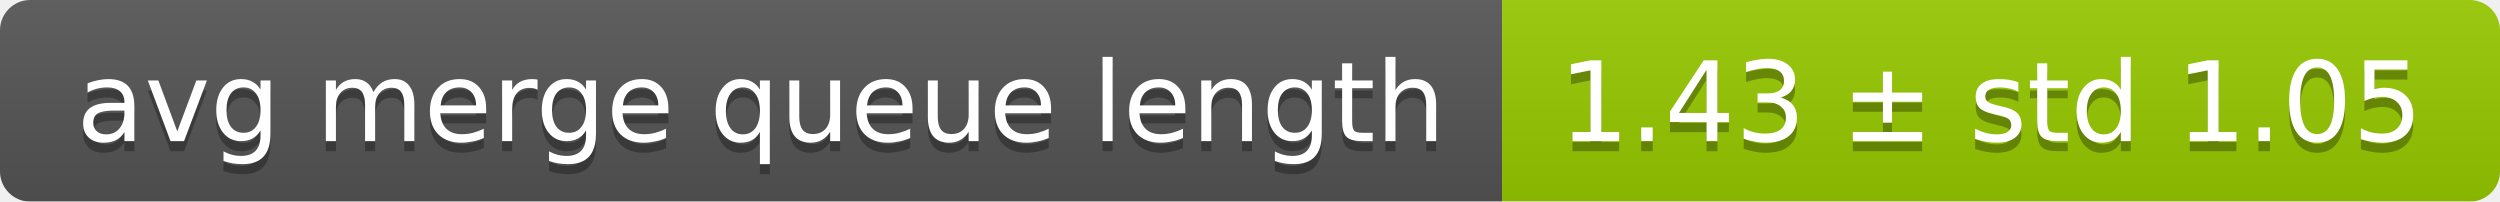
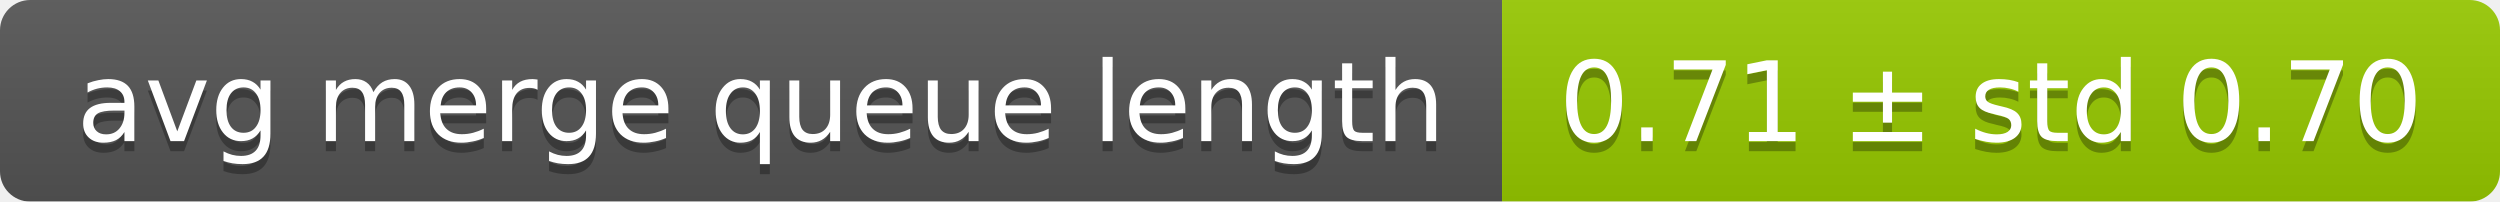
<svg xmlns="http://www.w3.org/2000/svg" width="248" height="20">
  <linearGradient id="smooth" x2="0" y2="100%">
    <stop offset="0" stop-color="#bbb" stop-opacity=".1" />
    <stop offset="1" stop-opacity=".1" />
  </linearGradient>
  <mask id="round">
    <rect width="248" height="20" rx="3" fill="#fff" />
  </mask>
  <g mask="url(#round)">
    <rect width="149" height="20" fill="#555" />
    <rect x="149" width="99" height="20" fill="#97ca00" />
    <rect width="248" height="20" fill="url(#smooth)" />
  </g>
  <g fill="#fff" text-anchor="middle" font-family="DejaVu Sans,Verdana,Geneva,sans-serif" font-size="11">
    <text x="75.5" y="15" fill="#010101" fill-opacity=".3">avg merge queue length</text>
    <text x="75.5" y="14">avg merge queue length</text>
-     <text x="197.5" y="15" fill="#010101" fill-opacity=".3">1.43 ± std 1.05</text>
-     <text x="197.5" y="14">1.43 ± std 1.05</text>
+     <text x="197.5" y="15" fill="#010101" fill-opacity=".3">0.71 ± std 0.70</text>
+     <text x="197.5" y="14">0.71 ± std 0.70</text>
  </g>
</svg>
